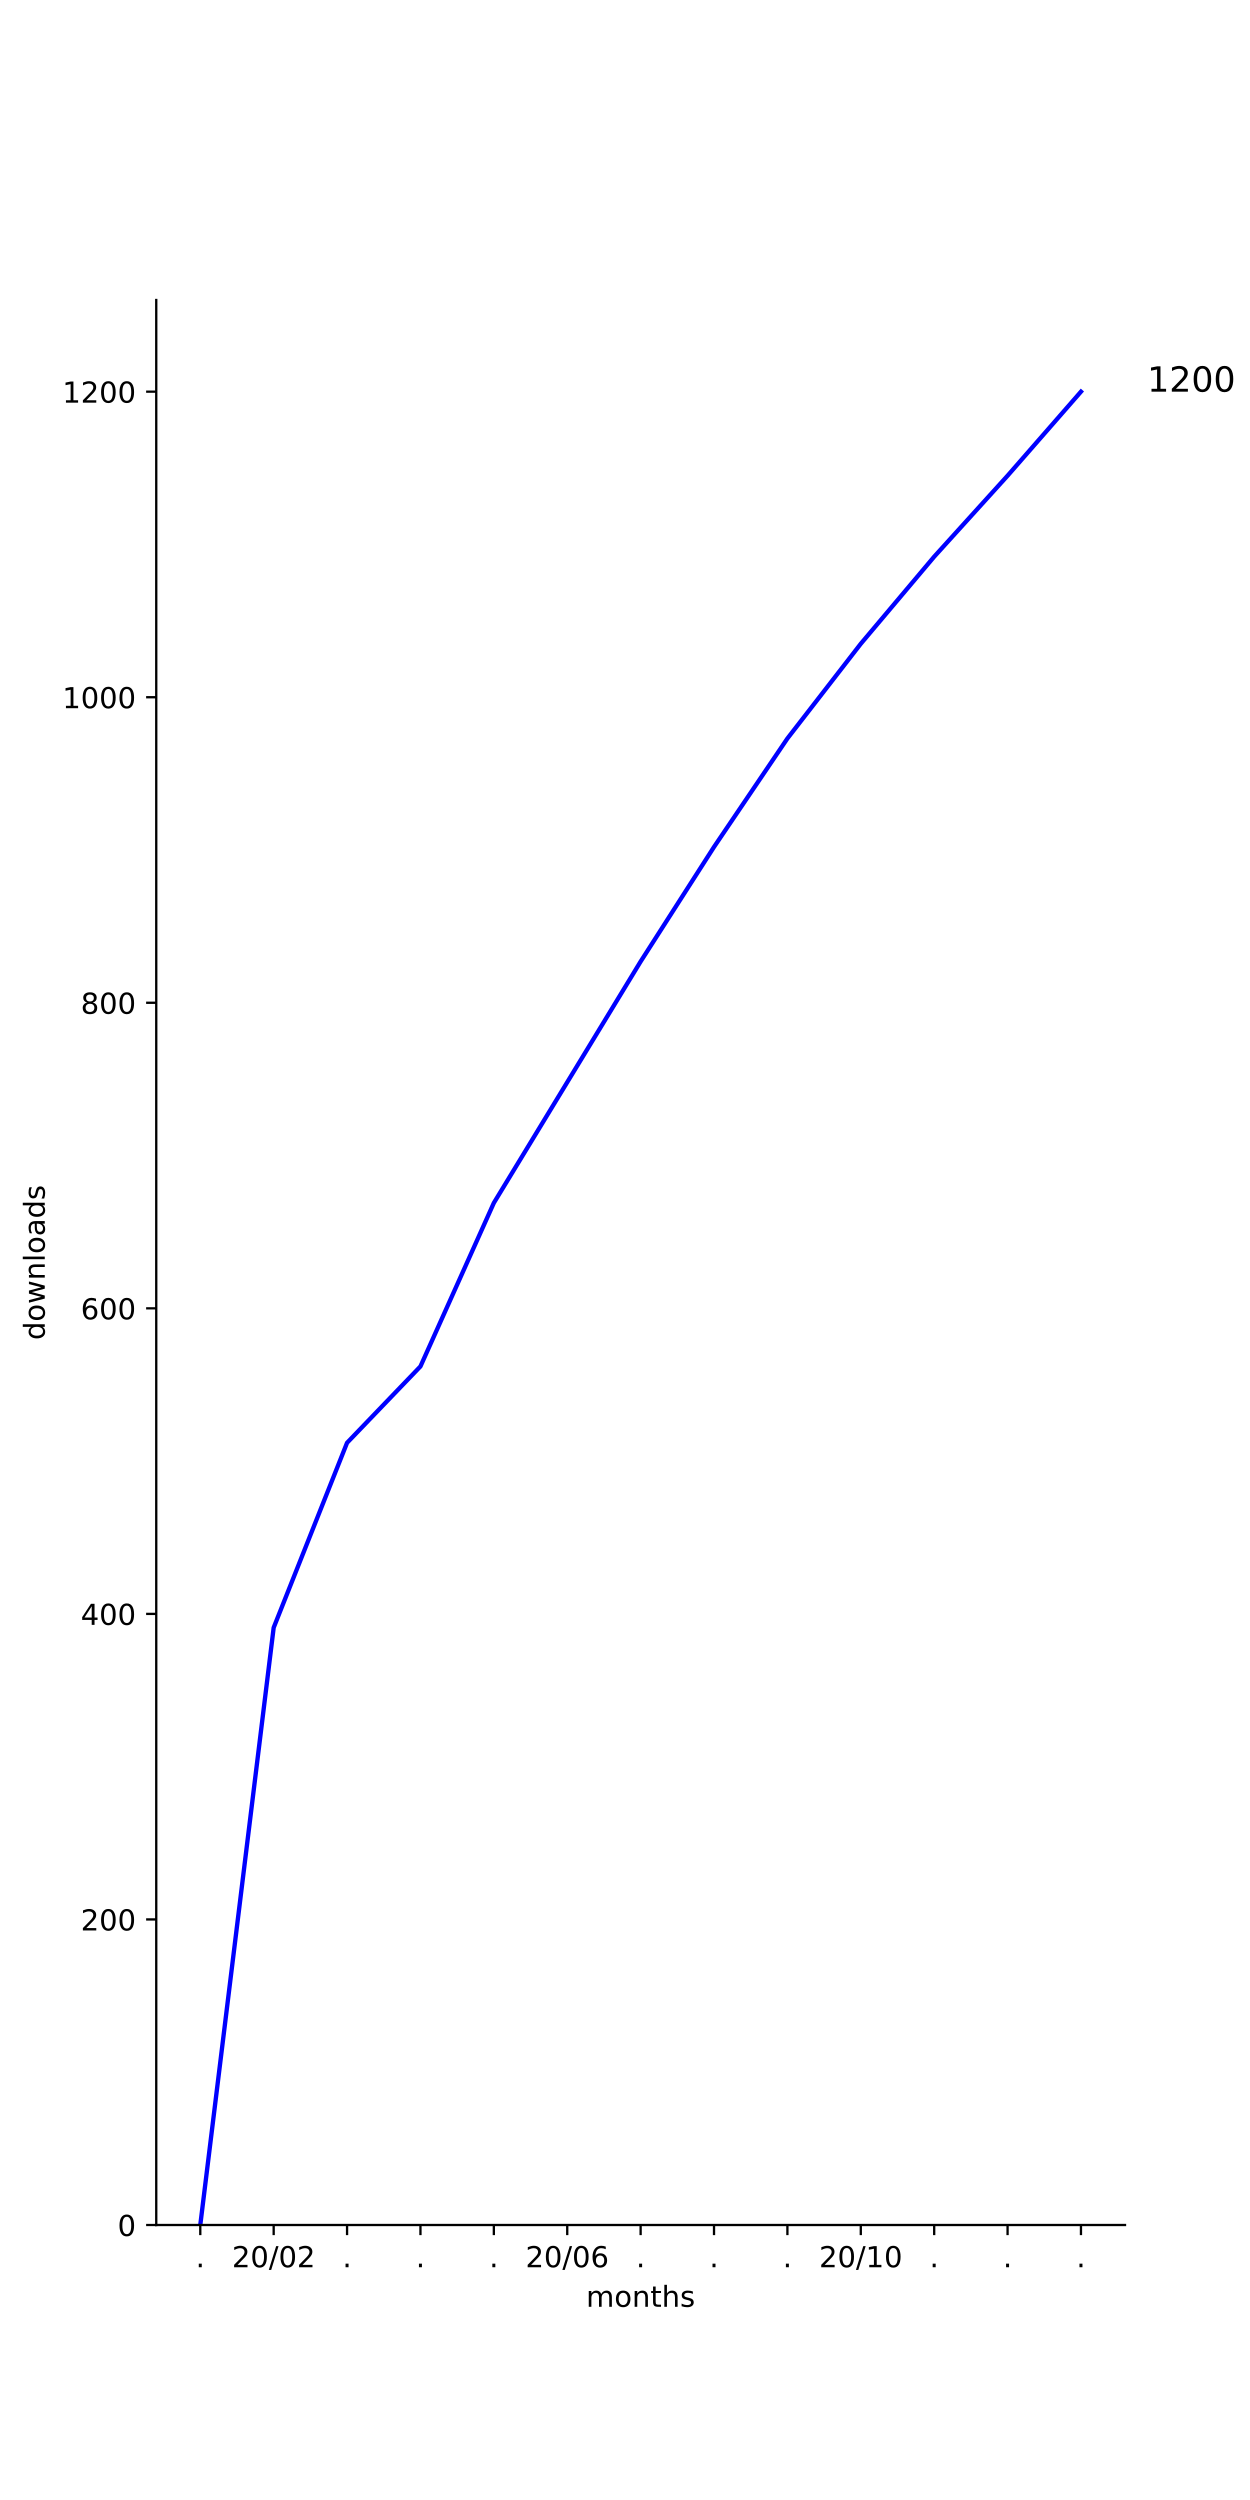
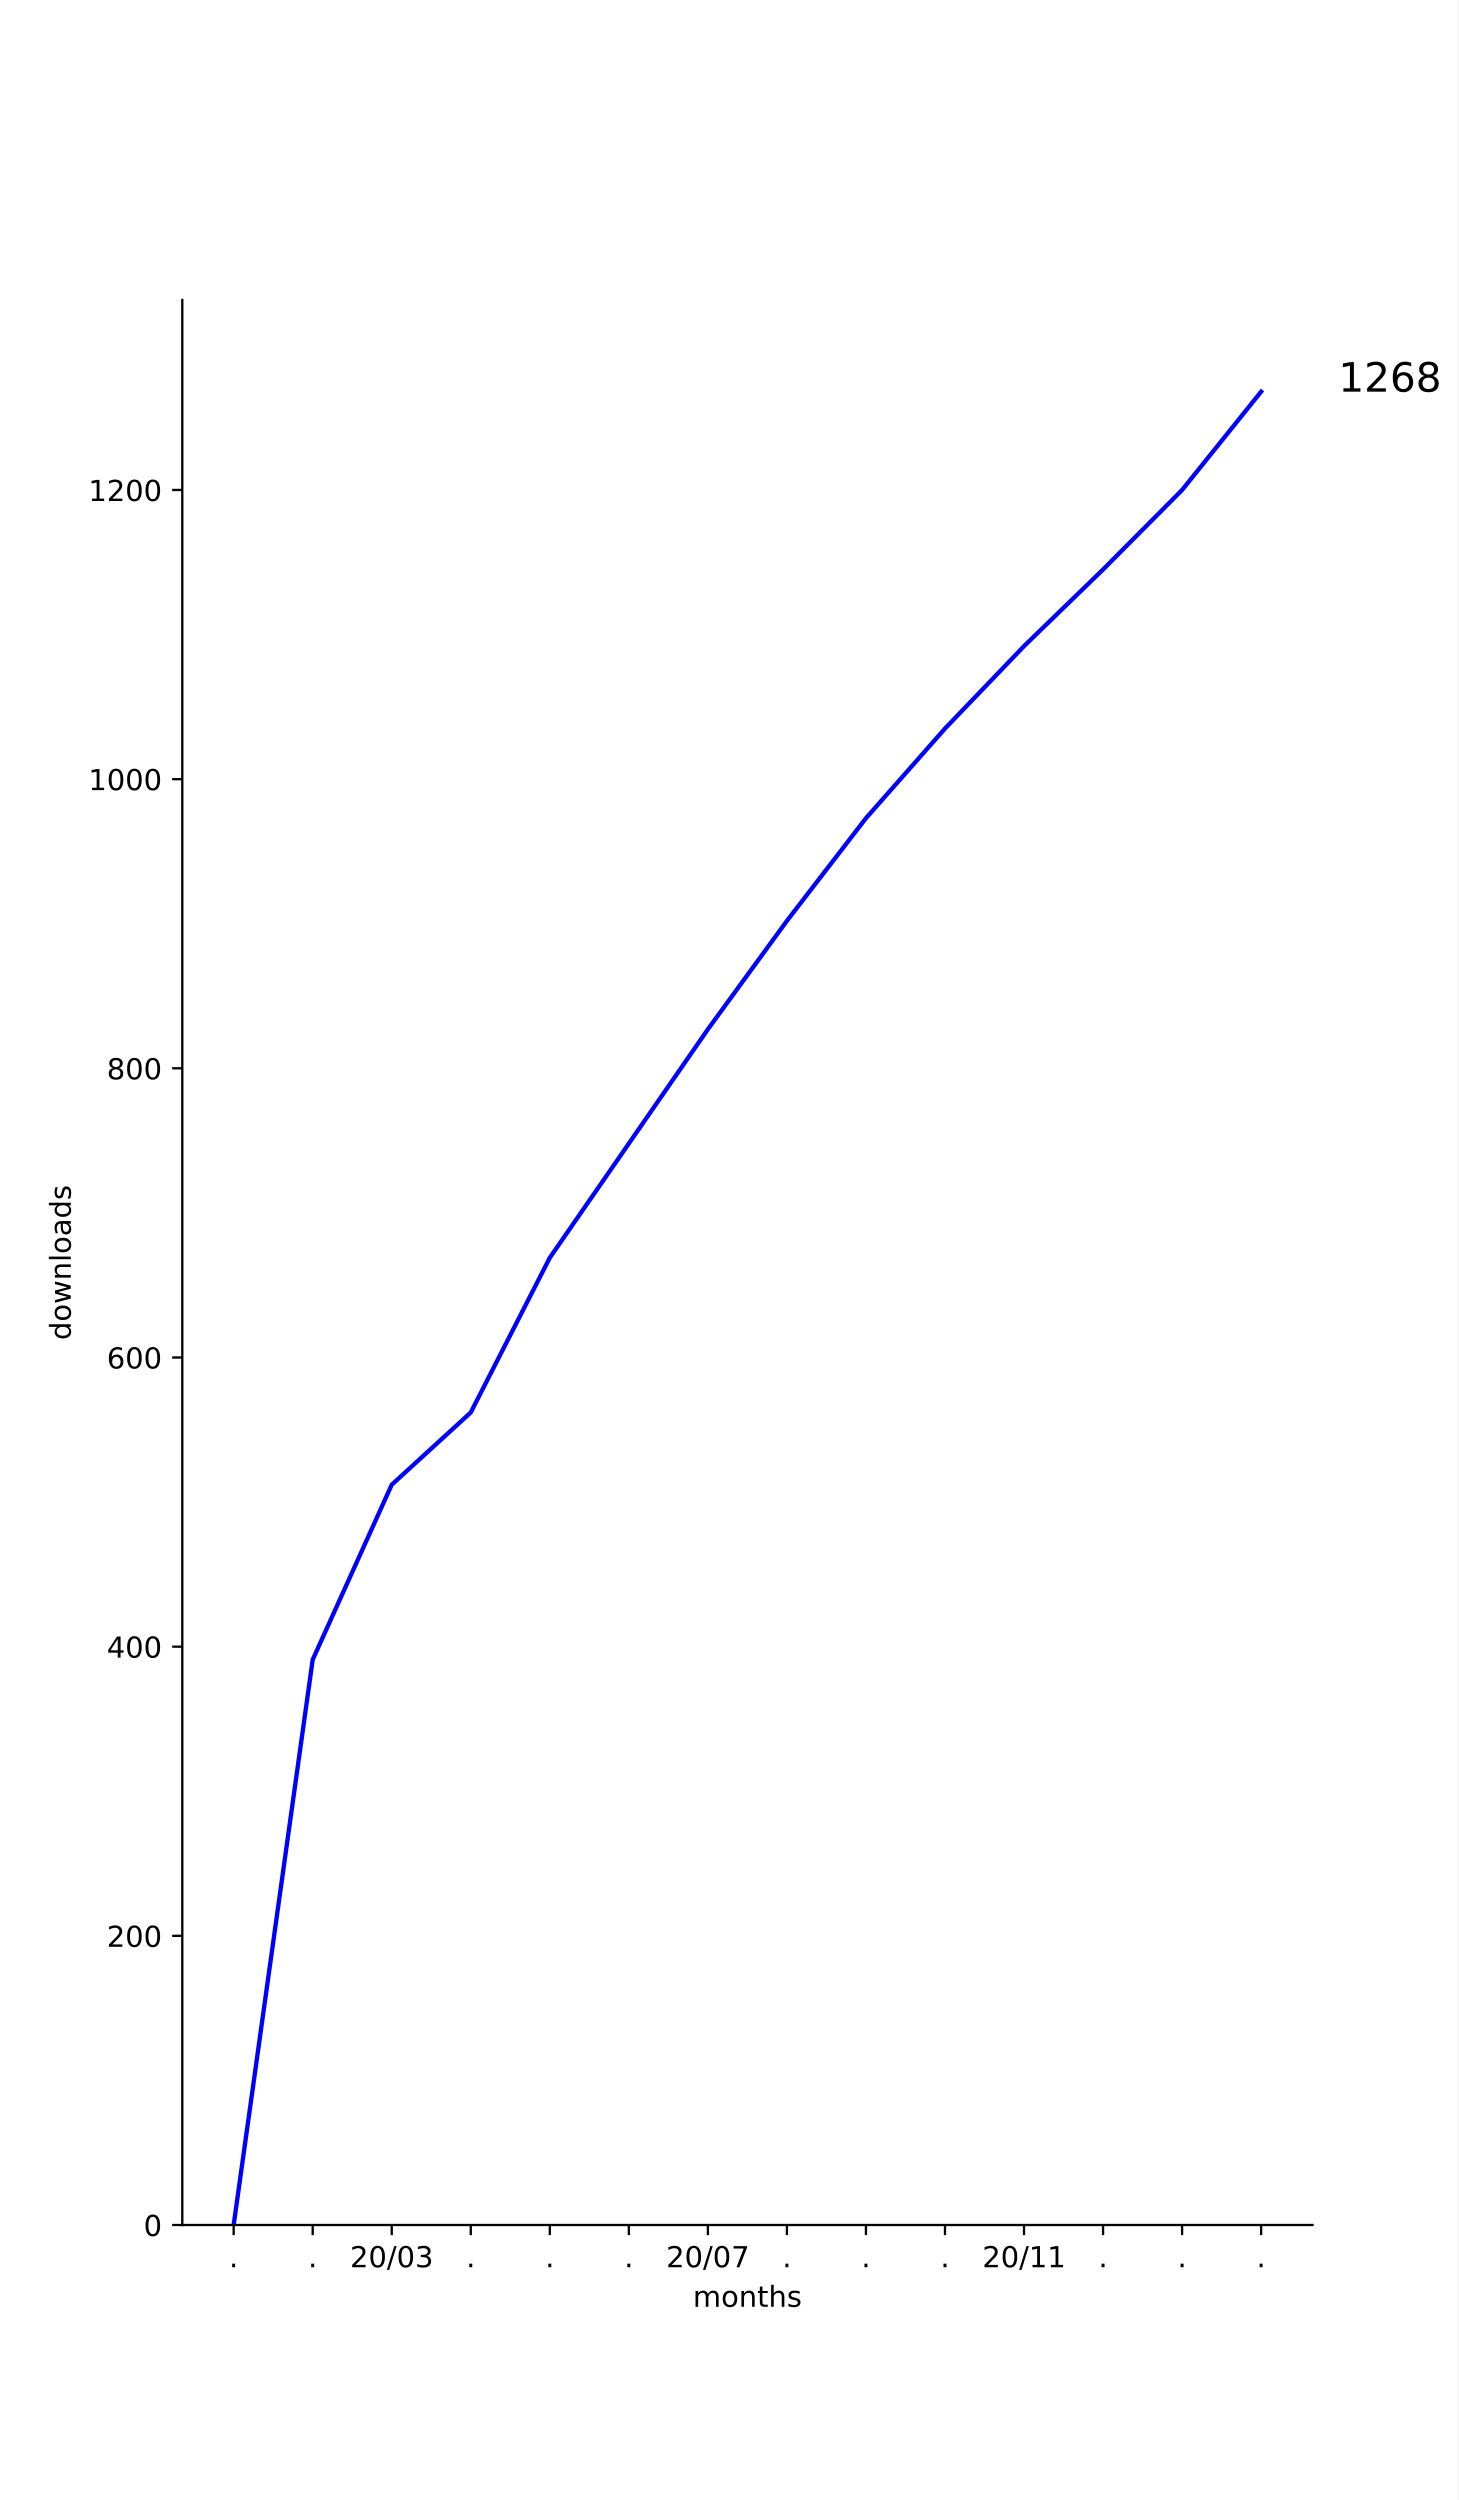
- <svg xmlns="http://www.w3.org/2000/svg" xmlns:xlink="http://www.w3.org/1999/xlink" height="864pt" version="1.1" viewBox="0 0 432 864" width="432pt">
+ <svg xmlns="http://www.w3.org/2000/svg" xmlns:xlink="http://www.w3.org/1999/xlink" height="864pt" version="1.1" viewBox="0 0 504 864" width="504pt">
  <defs>
    <style type="text/css">
*{stroke-linecap:butt;stroke-linejoin:round;}
  </style>
  </defs>
  <g id="figure_1">
    <g id="patch_1">
-       <path d="M 0 864  L 432 864  L 432 0  L 0 0  z " style="fill:#ffffff;" />
+       <path d="M 0 864  L 504 864  L 504 0  L 0 0  z " style="fill:#ffffff;" />
    </g>
    <g id="axes_1">
      <g id="patch_2">
-         <path d="M 54 768.96  L 388.8 768.96  L 388.8 103.68  L 54 103.68  z " style="fill:#ffffff;" />
+         <path d="M 63 768.96  L 453.6 768.96  L 453.6 103.68  L 63 103.68  z " style="fill:#ffffff;" />
      </g>
      <g id="matplotlib.axis_1">
        <g id="xtick_1">
          <g id="line2d_1">
            <defs>
-               <path d="M 0 0  L 0 3.5  " id="m64dc86a279" style="stroke:#000000;stroke-width:0.8;" />
-             </defs>
-             <g>
-               <use style="stroke:#000000;stroke-width:0.8;" x="69.218" xlink:href="#m64dc86a279" y="768.96" />
+               <path d="M 0 0  L 0 3.5  " id="m83f82fb3ef" style="stroke:#000000;stroke-width:0.8;" />
+             </defs>
+             <g>
+               <use style="stroke:#000000;stroke-width:0.8;" x="80.755" xlink:href="#m83f82fb3ef" y="768.96" />
            </g>
          </g>
          <g id="text_1">
            <defs>
              <path d="M 10.688 12.406  L 21 12.406  L 21 0  L 10.688 0  z " id="DejaVuSans-2e" />
            </defs>
-             <g transform="translate(67.62912 783.5584)scale(0.1 -0.1)">
+             <g transform="translate(79.16548 783.5584)scale(0.1 -0.1)">
              <use xlink:href="#DejaVuSans-2e" />
            </g>
          </g>
        </g>
        <g id="xtick_2">
          <g id="line2d_2">
            <g>
-               <use style="stroke:#000000;stroke-width:0.8;" x="94.582" xlink:href="#m64dc86a279" y="768.96" />
+               <use style="stroke:#000000;stroke-width:0.8;" x="108.069" xlink:href="#m83f82fb3ef" y="768.96" />
            </g>
          </g>
          <g id="text_2">
+             <g transform="translate(106.4802 783.5584)scale(0.1 -0.1)">
+               <use xlink:href="#DejaVuSans-2e" />
+             </g>
+           </g>
+         </g>
+         <g id="xtick_3">
+           <g id="line2d_3">
+             <g>
+               <use style="stroke:#000000;stroke-width:0.8;" x="135.384" xlink:href="#m83f82fb3ef" y="768.96" />
+             </g>
+           </g>
+           <g id="text_3">
            <defs>
              <path d="M 19.188 8.297  L 53.609 8.297  L 53.609 0  L 7.328 0  L 7.328 8.297  Q 12.938 14.109 22.625 23.891  Q 32.328 33.688 34.812 36.531  Q 39.547 41.844 41.422 45.531  Q 43.312 49.219 43.312 52.781  Q 43.312 58.594 39.234 62.25  Q 35.156 65.922 28.609 65.922  Q 23.969 65.922 18.812 64.312  Q 13.672 62.703 7.812 59.422  L 7.812 69.391  Q 13.766 71.781 18.938 73  Q 24.125 74.219 28.422 74.219  Q 39.75 74.219 46.484 68.547  Q 53.219 62.891 53.219 53.422  Q 53.219 48.922 51.531 44.891  Q 49.859 40.875 45.406 35.406  Q 44.188 33.984 37.641 27.219  Q 31.109 20.453 19.188 8.297  z " id="DejaVuSans-32" />
              <path d="M 31.781 66.406  Q 24.172 66.406 20.328 58.906  Q 16.5 51.422 16.5 36.375  Q 16.5 21.391 20.328 13.891  Q 24.172 6.391 31.781 6.391  Q 39.453 6.391 43.281 13.891  Q 47.125 21.391 47.125 36.375  Q 47.125 51.422 43.281 58.906  Q 39.453 66.406 31.781 66.406  z M 31.781 74.219  Q 44.047 74.219 50.516 64.516  Q 56.984 54.828 56.984 36.375  Q 56.984 17.969 50.516 8.266  Q 44.047 -1.422 31.781 -1.422  Q 19.531 -1.422 13.062 8.266  Q 6.594 17.969 6.594 36.375  Q 6.594 54.828 13.062 64.516  Q 19.531 74.219 31.781 74.219  z " id="DejaVuSans-30" />
              <path d="M 25.391 72.906  L 33.688 72.906  L 8.297 -9.281  L 0 -9.281  z " id="DejaVuSans-2f" />
-             </defs>
-             <g transform="translate(80.17244 783.5584)scale(0.1 -0.1)">
+               <path d="M 40.578 39.312  Q 47.656 37.797 51.625 33  Q 55.609 28.219 55.609 21.188  Q 55.609 10.406 48.188 4.484  Q 40.766 -1.422 27.094 -1.422  Q 22.516 -1.422 17.656 -0.516  Q 12.797 0.391 7.625 2.203  L 7.625 11.719  Q 11.719 9.328 16.594 8.109  Q 21.484 6.891 26.812 6.891  Q 36.078 6.891 40.938 10.547  Q 45.797 14.203 45.797 21.188  Q 45.797 27.641 41.281 31.266  Q 36.766 34.906 28.719 34.906  L 20.219 34.906  L 20.219 43.016  L 29.109 43.016  Q 36.375 43.016 40.234 45.922  Q 44.094 48.828 44.094 54.297  Q 44.094 59.906 40.109 62.906  Q 36.141 65.922 28.719 65.922  Q 24.656 65.922 20.016 65.031  Q 15.375 64.156 9.812 62.312  L 9.812 71.094  Q 15.438 72.656 20.344 73.438  Q 25.25 74.219 29.594 74.219  Q 40.828 74.219 47.359 69.109  Q 53.906 64.016 53.906 55.328  Q 53.906 49.266 50.438 45.094  Q 46.969 40.922 40.578 39.312  z " id="DejaVuSans-33" />
+             </defs>
+             <g transform="translate(120.9745 783.5584)scale(0.1 -0.1)">
              <use xlink:href="#DejaVuSans-32" />
              <use x="63.623" xlink:href="#DejaVuSans-30" />
              <use x="127.246" xlink:href="#DejaVuSans-2f" />
              <use x="160.938" xlink:href="#DejaVuSans-30" />
-               <use x="224.561" xlink:href="#DejaVuSans-32" />
-             </g>
-           </g>
-         </g>
-         <g id="xtick_3">
-           <g id="line2d_3">
-             <g>
-               <use style="stroke:#000000;stroke-width:0.8;" x="119.945" xlink:href="#m64dc86a279" y="768.96" />
-             </g>
-           </g>
-           <g id="text_3">
-             <g transform="translate(118.3564 783.5584)scale(0.1 -0.1)">
-               <use xlink:href="#DejaVuSans-2e" />
+               <use x="224.561" xlink:href="#DejaVuSans-33" />
            </g>
          </g>
        </g>
        <g id="xtick_4">
          <g id="line2d_4">
            <g>
-               <use style="stroke:#000000;stroke-width:0.8;" x="145.309" xlink:href="#m64dc86a279" y="768.96" />
+               <use style="stroke:#000000;stroke-width:0.8;" x="162.699" xlink:href="#m83f82fb3ef" y="768.96" />
            </g>
          </g>
          <g id="text_4">
-             <g transform="translate(143.72 783.5584)scale(0.1 -0.1)">
+             <g transform="translate(161.1095 783.5584)scale(0.1 -0.1)">
              <use xlink:href="#DejaVuSans-2e" />
            </g>
          </g>
        </g>
        <g id="xtick_5">
          <g id="line2d_5">
            <g>
-               <use style="stroke:#000000;stroke-width:0.8;" x="170.673" xlink:href="#m64dc86a279" y="768.96" />
+               <use style="stroke:#000000;stroke-width:0.8;" x="190.013" xlink:href="#m83f82fb3ef" y="768.96" />
            </g>
          </g>
          <g id="text_5">
-             <g transform="translate(169.0837 783.5584)scale(0.1 -0.1)">
+             <g transform="translate(188.4242 783.5584)scale(0.1 -0.1)">
              <use xlink:href="#DejaVuSans-2e" />
            </g>
          </g>
        </g>
        <g id="xtick_6">
          <g id="line2d_6">
            <g>
-               <use style="stroke:#000000;stroke-width:0.8;" x="196.036" xlink:href="#m64dc86a279" y="768.96" />
+               <use style="stroke:#000000;stroke-width:0.8;" x="217.328" xlink:href="#m83f82fb3ef" y="768.96" />
            </g>
          </g>
          <g id="text_6">
-             <defs>
-               <path d="M 33.016 40.375  Q 26.375 40.375 22.484 35.828  Q 18.609 31.297 18.609 23.391  Q 18.609 15.531 22.484 10.953  Q 26.375 6.391 33.016 6.391  Q 39.656 6.391 43.531 10.953  Q 47.406 15.531 47.406 23.391  Q 47.406 31.297 43.531 35.828  Q 39.656 40.375 33.016 40.375  z M 52.594 71.297  L 52.594 62.312  Q 48.875 64.062 45.094 64.984  Q 41.312 65.922 37.594 65.922  Q 27.828 65.922 22.672 59.328  Q 17.531 52.734 16.797 39.406  Q 19.672 43.656 24.016 45.922  Q 28.375 48.188 33.594 48.188  Q 44.578 48.188 50.953 41.516  Q 57.328 34.859 57.328 23.391  Q 57.328 12.156 50.688 5.359  Q 44.047 -1.422 33.016 -1.422  Q 20.359 -1.422 13.672 8.266  Q 6.984 17.969 6.984 36.375  Q 6.984 53.656 15.188 63.938  Q 23.391 74.219 37.203 74.219  Q 40.922 74.219 44.703 73.484  Q 48.484 72.75 52.594 71.297  z " id="DejaVuSans-36" />
-             </defs>
-             <g transform="translate(181.627 783.5584)scale(0.1 -0.1)">
+             <g transform="translate(215.7389 783.5584)scale(0.1 -0.1)">
+               <use xlink:href="#DejaVuSans-2e" />
+             </g>
+           </g>
+         </g>
+         <g id="xtick_7">
+           <g id="line2d_7">
+             <g>
+               <use style="stroke:#000000;stroke-width:0.8;" x="244.643" xlink:href="#m83f82fb3ef" y="768.96" />
+             </g>
+           </g>
+           <g id="text_7">
+             <defs>
+               <path d="M 8.203 72.906  L 55.078 72.906  L 55.078 68.703  L 28.609 0  L 18.312 0  L 43.219 64.594  L 8.203 64.594  z " id="DejaVuSans-37" />
+             </defs>
+             <g transform="translate(230.2333 783.5584)scale(0.1 -0.1)">
              <use xlink:href="#DejaVuSans-32" />
              <use x="63.623" xlink:href="#DejaVuSans-30" />
              <use x="127.246" xlink:href="#DejaVuSans-2f" />
              <use x="160.938" xlink:href="#DejaVuSans-30" />
-               <use x="224.561" xlink:href="#DejaVuSans-36" />
-             </g>
-           </g>
-         </g>
-         <g id="xtick_7">
-           <g id="line2d_7">
-             <g>
-               <use style="stroke:#000000;stroke-width:0.8;" x="221.4" xlink:href="#m64dc86a279" y="768.96" />
-             </g>
-           </g>
-           <g id="text_7">
-             <g transform="translate(219.8109 783.5584)scale(0.1 -0.1)">
-               <use xlink:href="#DejaVuSans-2e" />
+               <use x="224.561" xlink:href="#DejaVuSans-37" />
            </g>
          </g>
        </g>
        <g id="xtick_8">
          <g id="line2d_8">
            <g>
-               <use style="stroke:#000000;stroke-width:0.8;" x="246.764" xlink:href="#m64dc86a279" y="768.96" />
+               <use style="stroke:#000000;stroke-width:0.8;" x="271.957" xlink:href="#m83f82fb3ef" y="768.96" />
            </g>
          </g>
          <g id="text_8">
-             <g transform="translate(245.1746 783.5584)scale(0.1 -0.1)">
+             <g transform="translate(270.3683 783.5584)scale(0.1 -0.1)">
              <use xlink:href="#DejaVuSans-2e" />
            </g>
          </g>
        </g>
        <g id="xtick_9">
          <g id="line2d_9">
            <g>
-               <use style="stroke:#000000;stroke-width:0.8;" x="272.127" xlink:href="#m64dc86a279" y="768.96" />
+               <use style="stroke:#000000;stroke-width:0.8;" x="299.272" xlink:href="#m83f82fb3ef" y="768.96" />
            </g>
          </g>
          <g id="text_9">
-             <g transform="translate(270.5382 783.5584)scale(0.1 -0.1)">
+             <g transform="translate(297.683 783.5584)scale(0.1 -0.1)">
              <use xlink:href="#DejaVuSans-2e" />
            </g>
          </g>
        </g>
        <g id="xtick_10">
          <g id="line2d_10">
            <g>
-               <use style="stroke:#000000;stroke-width:0.8;" x="297.491" xlink:href="#m64dc86a279" y="768.96" />
+               <use style="stroke:#000000;stroke-width:0.8;" x="326.587" xlink:href="#m83f82fb3ef" y="768.96" />
            </g>
          </g>
          <g id="text_10">
+             <g transform="translate(324.9977 783.5584)scale(0.1 -0.1)">
+               <use xlink:href="#DejaVuSans-2e" />
+             </g>
+           </g>
+         </g>
+         <g id="xtick_11">
+           <g id="line2d_11">
+             <g>
+               <use style="stroke:#000000;stroke-width:0.8;" x="353.901" xlink:href="#m83f82fb3ef" y="768.96" />
+             </g>
+           </g>
+           <g id="text_11">
            <defs>
              <path d="M 12.406 8.297  L 28.516 8.297  L 28.516 63.922  L 10.984 60.406  L 10.984 69.391  L 28.422 72.906  L 38.281 72.906  L 38.281 8.297  L 54.391 8.297  L 54.391 0  L 12.406 0  z " id="DejaVuSans-31" />
            </defs>
-             <g transform="translate(283.0815 783.5584)scale(0.1 -0.1)">
+             <g transform="translate(339.492 783.5584)scale(0.1 -0.1)">
              <use xlink:href="#DejaVuSans-32" />
              <use x="63.623" xlink:href="#DejaVuSans-30" />
              <use x="127.246" xlink:href="#DejaVuSans-2f" />
              <use x="160.938" xlink:href="#DejaVuSans-31" />
-               <use x="224.561" xlink:href="#DejaVuSans-30" />
-             </g>
-           </g>
-         </g>
-         <g id="xtick_11">
-           <g id="line2d_11">
-             <g>
-               <use style="stroke:#000000;stroke-width:0.8;" x="322.855" xlink:href="#m64dc86a279" y="768.96" />
-             </g>
-           </g>
-           <g id="text_11">
-             <g transform="translate(321.2655 783.5584)scale(0.1 -0.1)">
-               <use xlink:href="#DejaVuSans-2e" />
+               <use x="224.561" xlink:href="#DejaVuSans-31" />
            </g>
          </g>
        </g>
        <g id="xtick_12">
          <g id="line2d_12">
            <g>
-               <use style="stroke:#000000;stroke-width:0.8;" x="348.218" xlink:href="#m64dc86a279" y="768.96" />
+               <use style="stroke:#000000;stroke-width:0.8;" x="381.216" xlink:href="#m83f82fb3ef" y="768.96" />
            </g>
          </g>
          <g id="text_12">
-             <g transform="translate(346.6291 783.5584)scale(0.1 -0.1)">
+             <g transform="translate(379.627 783.5584)scale(0.1 -0.1)">
              <use xlink:href="#DejaVuSans-2e" />
            </g>
          </g>
        </g>
        <g id="xtick_13">
          <g id="line2d_13">
            <g>
-               <use style="stroke:#000000;stroke-width:0.8;" x="373.582" xlink:href="#m64dc86a279" y="768.96" />
+               <use style="stroke:#000000;stroke-width:0.8;" x="408.531" xlink:href="#m83f82fb3ef" y="768.96" />
            </g>
          </g>
          <g id="text_13">
-             <g transform="translate(371.9928 783.5584)scale(0.1 -0.1)">
-               <use xlink:href="#DejaVuSans-2e" />
-             </g>
-           </g>
-         </g>
-         <g id="text_14">
+             <g transform="translate(406.9417 783.5584)scale(0.1 -0.1)">
+               <use xlink:href="#DejaVuSans-2e" />
+             </g>
+           </g>
+         </g>
+         <g id="xtick_14">
+           <g id="line2d_14">
+             <g>
+               <use style="stroke:#000000;stroke-width:0.8;" x="435.845" xlink:href="#m83f82fb3ef" y="768.96" />
+             </g>
+           </g>
+           <g id="text_14">
+             <g transform="translate(434.2564 783.5584)scale(0.1 -0.1)">
+               <use xlink:href="#DejaVuSans-2e" />
+             </g>
+           </g>
+         </g>
+         <g id="text_15">
          <defs>
            <path d="M 52 44.188  Q 55.375 50.25 60.062 53.125  Q 64.75 56 71.094 56  Q 79.641 56 84.281 50.016  Q 88.922 44.047 88.922 33.016  L 88.922 0  L 79.891 0  L 79.891 32.719  Q 79.891 40.578 77.094 44.375  Q 74.312 48.188 68.609 48.188  Q 61.625 48.188 57.562 43.547  Q 53.516 38.922 53.516 30.906  L 53.516 0  L 44.484 0  L 44.484 32.719  Q 44.484 40.625 41.703 44.406  Q 38.922 48.188 33.109 48.188  Q 26.219 48.188 22.156 43.531  Q 18.109 38.875 18.109 30.906  L 18.109 0  L 9.078 0  L 9.078 54.688  L 18.109 54.688  L 18.109 46.188  Q 21.188 51.219 25.484 53.609  Q 29.781 56 35.688 56  Q 41.656 56 45.828 52.969  Q 50 49.953 52 44.188  z " id="DejaVuSans-6d" />
            <path d="M 30.609 48.391  Q 23.391 48.391 19.188 42.75  Q 14.984 37.109 14.984 27.297  Q 14.984 17.484 19.156 11.844  Q 23.344 6.203 30.609 6.203  Q 37.797 6.203 41.984 11.859  Q 46.188 17.531 46.188 27.297  Q 46.188 37.016 41.984 42.703  Q 37.797 48.391 30.609 48.391  z M 30.609 56  Q 42.328 56 49.016 48.375  Q 55.719 40.766 55.719 27.297  Q 55.719 13.875 49.016 6.219  Q 42.328 -1.422 30.609 -1.422  Q 18.844 -1.422 12.172 6.219  Q 5.516 13.875 5.516 27.297  Q 5.516 40.766 12.172 48.375  Q 18.844 56 30.609 56  z " id="DejaVuSans-6f" />
            <path d="M 54.891 33.016  L 54.891 0  L 45.906 0  L 45.906 32.719  Q 45.906 40.484 42.875 44.328  Q 39.844 48.188 33.797 48.188  Q 26.516 48.188 22.312 43.547  Q 18.109 38.922 18.109 30.906  L 18.109 0  L 9.078 0  L 9.078 54.688  L 18.109 54.688  L 18.109 46.188  Q 21.344 51.125 25.703 53.562  Q 30.078 56 35.797 56  Q 45.219 56 50.047 50.172  Q 54.891 44.344 54.891 33.016  z " id="DejaVuSans-6e" />
            <path d="M 18.312 70.219  L 18.312 54.688  L 36.812 54.688  L 36.812 47.703  L 18.312 47.703  L 18.312 18.016  Q 18.312 11.328 20.141 9.422  Q 21.969 7.516 27.594 7.516  L 36.812 7.516  L 36.812 0  L 27.594 0  Q 17.188 0 13.234 3.875  Q 9.281 7.766 9.281 18.016  L 9.281 47.703  L 2.688 47.703  L 2.688 54.688  L 9.281 54.688  L 9.281 70.219  z " id="DejaVuSans-74" />
            <path d="M 54.891 33.016  L 54.891 0  L 45.906 0  L 45.906 32.719  Q 45.906 40.484 42.875 44.328  Q 39.844 48.188 33.797 48.188  Q 26.516 48.188 22.312 43.547  Q 18.109 38.922 18.109 30.906  L 18.109 0  L 9.078 0  L 9.078 75.984  L 18.109 75.984  L 18.109 46.188  Q 21.344 51.125 25.703 53.562  Q 30.078 56 35.797 56  Q 45.219 56 50.047 50.172  Q 54.891 44.344 54.891 33.016  z " id="DejaVuSans-68" />
            <path d="M 44.281 53.078  L 44.281 44.578  Q 40.484 46.531 36.375 47.5  Q 32.281 48.484 27.875 48.484  Q 21.188 48.484 17.844 46.438  Q 14.5 44.391 14.5 40.281  Q 14.5 37.156 16.891 35.375  Q 19.281 33.594 26.516 31.984  L 29.594 31.297  Q 39.156 29.25 43.188 25.516  Q 47.219 21.781 47.219 15.094  Q 47.219 7.469 41.188 3.016  Q 35.156 -1.422 24.609 -1.422  Q 20.219 -1.422 15.453 -0.562  Q 10.688 0.297 5.422 2  L 5.422 11.281  Q 10.406 8.688 15.234 7.391  Q 20.062 6.109 24.812 6.109  Q 31.156 6.109 34.562 8.281  Q 37.984 10.453 37.984 14.406  Q 37.984 18.062 35.516 20.016  Q 33.062 21.969 24.703 23.781  L 21.578 24.516  Q 13.234 26.266 9.516 29.906  Q 5.812 33.547 5.812 39.891  Q 5.812 47.609 11.281 51.797  Q 16.75 56 26.812 56  Q 31.781 56 36.172 55.266  Q 40.578 54.547 44.281 53.078  z " id="DejaVuSans-73" />
          </defs>
-           <g transform="translate(202.568 797.2366)scale(0.1 -0.1)">
+           <g transform="translate(239.468 797.2366)scale(0.1 -0.1)">
            <use xlink:href="#DejaVuSans-6d" />
            <use x="97.412" xlink:href="#DejaVuSans-6f" />
            <use x="158.594" xlink:href="#DejaVuSans-6e" />
            <use x="221.973" xlink:href="#DejaVuSans-74" />
            <use x="261.182" xlink:href="#DejaVuSans-68" />
            <use x="324.561" xlink:href="#DejaVuSans-73" />
          </g>
        </g>
      </g>
      <g id="matplotlib.axis_2">
        <g id="ytick_1">
-           <g id="line2d_14">
-             <defs>
-               <path d="M 0 0  L -3.5 0  " id="m301e56d48d" style="stroke:#000000;stroke-width:0.8;" />
-             </defs>
-             <g>
-               <use style="stroke:#000000;stroke-width:0.8;" x="54" xlink:href="#m301e56d48d" y="768.96" />
-             </g>
-           </g>
-           <g id="text_15">
-             <g transform="translate(40.6375 772.7592)scale(0.1 -0.1)">
+           <g id="line2d_15">
+             <defs>
+               <path d="M 0 0  L -3.5 0  " id="m71b6c1bf68" style="stroke:#000000;stroke-width:0.8;" />
+             </defs>
+             <g>
+               <use style="stroke:#000000;stroke-width:0.8;" x="63" xlink:href="#m71b6c1bf68" y="768.96" />
+             </g>
+           </g>
+           <g id="text_16">
+             <g transform="translate(49.6375 772.7592)scale(0.1 -0.1)">
              <use xlink:href="#DejaVuSans-30" />
            </g>
          </g>
        </g>
        <g id="ytick_2">
-           <g id="line2d_15">
-             <g>
-               <use style="stroke:#000000;stroke-width:0.8;" x="54" xlink:href="#m301e56d48d" y="663.36" />
-             </g>
-           </g>
-           <g id="text_16">
-             <g transform="translate(27.9125 667.1592)scale(0.1 -0.1)">
+           <g id="line2d_16">
+             <g>
+               <use style="stroke:#000000;stroke-width:0.8;" x="63" xlink:href="#m71b6c1bf68" y="669.023" />
+             </g>
+           </g>
+           <g id="text_17">
+             <g transform="translate(36.9125 672.8223)scale(0.1 -0.1)">
              <use xlink:href="#DejaVuSans-32" />
              <use x="63.623" xlink:href="#DejaVuSans-30" />
              <use x="127.246" xlink:href="#DejaVuSans-30" />
            </g>
          </g>
        </g>
        <g id="ytick_3">
-           <g id="line2d_16">
-             <g>
-               <use style="stroke:#000000;stroke-width:0.8;" x="54" xlink:href="#m301e56d48d" y="557.76" />
-             </g>
-           </g>
-           <g id="text_17">
+           <g id="line2d_17">
+             <g>
+               <use style="stroke:#000000;stroke-width:0.8;" x="63" xlink:href="#m71b6c1bf68" y="569.086" />
+             </g>
+           </g>
+           <g id="text_18">
            <defs>
              <path d="M 37.797 64.312  L 12.891 25.391  L 37.797 25.391  z M 35.203 72.906  L 47.609 72.906  L 47.609 25.391  L 58.016 25.391  L 58.016 17.188  L 47.609 17.188  L 47.609 0  L 37.797 0  L 37.797 17.188  L 4.891 17.188  L 4.891 26.703  z " id="DejaVuSans-34" />
            </defs>
-             <g transform="translate(27.9125 561.5592)scale(0.1 -0.1)">
+             <g transform="translate(36.9125 572.8854)scale(0.1 -0.1)">
              <use xlink:href="#DejaVuSans-34" />
              <use x="63.623" xlink:href="#DejaVuSans-30" />
              <use x="127.246" xlink:href="#DejaVuSans-30" />
            </g>
          </g>
        </g>
        <g id="ytick_4">
-           <g id="line2d_17">
-             <g>
-               <use style="stroke:#000000;stroke-width:0.8;" x="54" xlink:href="#m301e56d48d" y="452.16" />
-             </g>
-           </g>
-           <g id="text_18">
-             <g transform="translate(27.9125 455.9592)scale(0.1 -0.1)">
+           <g id="line2d_18">
+             <g>
+               <use style="stroke:#000000;stroke-width:0.8;" x="63" xlink:href="#m71b6c1bf68" y="469.149" />
+             </g>
+           </g>
+           <g id="text_19">
+             <defs>
+               <path d="M 33.016 40.375  Q 26.375 40.375 22.484 35.828  Q 18.609 31.297 18.609 23.391  Q 18.609 15.531 22.484 10.953  Q 26.375 6.391 33.016 6.391  Q 39.656 6.391 43.531 10.953  Q 47.406 15.531 47.406 23.391  Q 47.406 31.297 43.531 35.828  Q 39.656 40.375 33.016 40.375  z M 52.594 71.297  L 52.594 62.312  Q 48.875 64.062 45.094 64.984  Q 41.312 65.922 37.594 65.922  Q 27.828 65.922 22.672 59.328  Q 17.531 52.734 16.797 39.406  Q 19.672 43.656 24.016 45.922  Q 28.375 48.188 33.594 48.188  Q 44.578 48.188 50.953 41.516  Q 57.328 34.859 57.328 23.391  Q 57.328 12.156 50.688 5.359  Q 44.047 -1.422 33.016 -1.422  Q 20.359 -1.422 13.672 8.266  Q 6.984 17.969 6.984 36.375  Q 6.984 53.656 15.188 63.938  Q 23.391 74.219 37.203 74.219  Q 40.922 74.219 44.703 73.484  Q 48.484 72.75 52.594 71.297  z " id="DejaVuSans-36" />
+             </defs>
+             <g transform="translate(36.9125 472.9485)scale(0.1 -0.1)">
              <use xlink:href="#DejaVuSans-36" />
              <use x="63.623" xlink:href="#DejaVuSans-30" />
              <use x="127.246" xlink:href="#DejaVuSans-30" />
            </g>
          </g>
        </g>
        <g id="ytick_5">
-           <g id="line2d_18">
-             <g>
-               <use style="stroke:#000000;stroke-width:0.8;" x="54" xlink:href="#m301e56d48d" y="346.56" />
-             </g>
-           </g>
-           <g id="text_19">
+           <g id="line2d_19">
+             <g>
+               <use style="stroke:#000000;stroke-width:0.8;" x="63" xlink:href="#m71b6c1bf68" y="369.212" />
+             </g>
+           </g>
+           <g id="text_20">
            <defs>
              <path d="M 31.781 34.625  Q 24.75 34.625 20.719 30.859  Q 16.703 27.094 16.703 20.516  Q 16.703 13.922 20.719 10.156  Q 24.75 6.391 31.781 6.391  Q 38.812 6.391 42.859 10.172  Q 46.922 13.969 46.922 20.516  Q 46.922 27.094 42.891 30.859  Q 38.875 34.625 31.781 34.625  z M 21.922 38.812  Q 15.578 40.375 12.031 44.719  Q 8.5 49.078 8.5 55.328  Q 8.5 64.062 14.719 69.141  Q 20.953 74.219 31.781 74.219  Q 42.672 74.219 48.875 69.141  Q 55.078 64.062 55.078 55.328  Q 55.078 49.078 51.531 44.719  Q 48 40.375 41.703 38.812  Q 48.828 37.156 52.797 32.312  Q 56.781 27.484 56.781 20.516  Q 56.781 9.906 50.312 4.234  Q 43.844 -1.422 31.781 -1.422  Q 19.734 -1.422 13.25 4.234  Q 6.781 9.906 6.781 20.516  Q 6.781 27.484 10.781 32.312  Q 14.797 37.156 21.922 38.812  z M 18.312 54.391  Q 18.312 48.734 21.844 45.562  Q 25.391 42.391 31.781 42.391  Q 38.141 42.391 41.719 45.562  Q 45.312 48.734 45.312 54.391  Q 45.312 60.062 41.719 63.234  Q 38.141 66.406 31.781 66.406  Q 25.391 66.406 21.844 63.234  Q 18.312 60.062 18.312 54.391  z " id="DejaVuSans-38" />
            </defs>
-             <g transform="translate(27.9125 350.3592)scale(0.1 -0.1)">
+             <g transform="translate(36.9125 373.0116)scale(0.1 -0.1)">
              <use xlink:href="#DejaVuSans-38" />
              <use x="63.623" xlink:href="#DejaVuSans-30" />
              <use x="127.246" xlink:href="#DejaVuSans-30" />
            </g>
          </g>
        </g>
        <g id="ytick_6">
-           <g id="line2d_19">
-             <g>
-               <use style="stroke:#000000;stroke-width:0.8;" x="54" xlink:href="#m301e56d48d" y="240.96" />
-             </g>
-           </g>
-           <g id="text_20">
-             <g transform="translate(21.55 244.7592)scale(0.1 -0.1)">
+           <g id="line2d_20">
+             <g>
+               <use style="stroke:#000000;stroke-width:0.8;" x="63" xlink:href="#m71b6c1bf68" y="269.275" />
+             </g>
+           </g>
+           <g id="text_21">
+             <g transform="translate(30.55 273.0747)scale(0.1 -0.1)">
              <use xlink:href="#DejaVuSans-31" />
              <use x="63.623" xlink:href="#DejaVuSans-30" />
              <use x="127.246" xlink:href="#DejaVuSans-30" />
              <use x="190.869" xlink:href="#DejaVuSans-30" />
            </g>
          </g>
        </g>
        <g id="ytick_7">
-           <g id="line2d_20">
-             <g>
-               <use style="stroke:#000000;stroke-width:0.8;" x="54" xlink:href="#m301e56d48d" y="135.36" />
-             </g>
-           </g>
-           <g id="text_21">
-             <g transform="translate(21.55 139.1592)scale(0.1 -0.1)">
+           <g id="line2d_21">
+             <g>
+               <use style="stroke:#000000;stroke-width:0.8;" x="63" xlink:href="#m71b6c1bf68" y="169.339" />
+             </g>
+           </g>
+           <g id="text_22">
+             <g transform="translate(30.55 173.1378)scale(0.1 -0.1)">
              <use xlink:href="#DejaVuSans-31" />
              <use x="63.623" xlink:href="#DejaVuSans-32" />
              <use x="127.246" xlink:href="#DejaVuSans-30" />
              <use x="190.869" xlink:href="#DejaVuSans-30" />
            </g>
          </g>
        </g>
-         <g id="text_22">
+         <g id="text_23">
          <defs>
            <path d="M 45.406 46.391  L 45.406 75.984  L 54.391 75.984  L 54.391 0  L 45.406 0  L 45.406 8.203  Q 42.578 3.328 38.25 0.953  Q 33.938 -1.422 27.875 -1.422  Q 17.969 -1.422 11.734 6.484  Q 5.516 14.406 5.516 27.297  Q 5.516 40.188 11.734 48.094  Q 17.969 56 27.875 56  Q 33.938 56 38.25 53.625  Q 42.578 51.266 45.406 46.391  z M 14.797 27.297  Q 14.797 17.391 18.875 11.75  Q 22.953 6.109 30.078 6.109  Q 37.203 6.109 41.297 11.75  Q 45.406 17.391 45.406 27.297  Q 45.406 37.203 41.297 42.844  Q 37.203 48.484 30.078 48.484  Q 22.953 48.484 18.875 42.844  Q 14.797 37.203 14.797 27.297  z " id="DejaVuSans-64" />
            <path d="M 4.203 54.688  L 13.188 54.688  L 24.422 12.016  L 35.594 54.688  L 46.188 54.688  L 57.422 12.016  L 68.609 54.688  L 77.594 54.688  L 63.281 0  L 52.688 0  L 40.922 44.828  L 29.109 0  L 18.5 0  z " id="DejaVuSans-77" />
            <path d="M 9.422 75.984  L 18.406 75.984  L 18.406 0  L 9.422 0  z " id="DejaVuSans-6c" />
            <path d="M 34.281 27.484  Q 23.391 27.484 19.188 25  Q 14.984 22.516 14.984 16.5  Q 14.984 11.719 18.141 8.906  Q 21.297 6.109 26.703 6.109  Q 34.188 6.109 38.703 11.406  Q 43.219 16.703 43.219 25.484  L 43.219 27.484  z M 52.203 31.203  L 52.203 0  L 43.219 0  L 43.219 8.297  Q 40.141 3.328 35.547 0.953  Q 30.953 -1.422 24.312 -1.422  Q 15.922 -1.422 10.953 3.297  Q 6 8.016 6 15.922  Q 6 25.141 12.172 29.828  Q 18.359 34.516 30.609 34.516  L 43.219 34.516  L 43.219 35.406  Q 43.219 41.609 39.141 45  Q 35.062 48.391 27.688 48.391  Q 23 48.391 18.547 47.266  Q 14.109 46.141 10.016 43.891  L 10.016 52.203  Q 14.938 54.109 19.578 55.047  Q 24.219 56 28.609 56  Q 40.484 56 46.344 49.844  Q 52.203 43.703 52.203 31.203  z " id="DejaVuSans-61" />
          </defs>
-           <g transform="translate(15.47031 463.1028)rotate(-90)scale(0.1 -0.1)">
+           <g transform="translate(24.47031 463.1028)rotate(-90)scale(0.1 -0.1)">
            <use xlink:href="#DejaVuSans-64" />
            <use x="63.477" xlink:href="#DejaVuSans-6f" />
            <use x="124.658" xlink:href="#DejaVuSans-77" />
            <use x="206.445" xlink:href="#DejaVuSans-6e" />
            <use x="269.824" xlink:href="#DejaVuSans-6c" />
            <use x="297.607" xlink:href="#DejaVuSans-6f" />
            <use x="358.789" xlink:href="#DejaVuSans-61" />
            <use x="420.068" xlink:href="#DejaVuSans-64" />
            <use x="483.545" xlink:href="#DejaVuSans-73" />
          </g>
        </g>
      </g>
-       <g id="line2d_21">
-         <path clip-path="url(#p0e92b81642)" d="M 69.218 768.96  L 94.582 562.512  L 119.945 498.624  L 145.309 472.224  L 170.673 415.728  L 196.036 374.016  L 221.4 332.304  L 246.764 292.704  L 272.127 255.216  L 297.491 222.48  L 322.855 192.384  L 348.218 164.4  L 373.582 135.36  " style="fill:none;stroke:#0000ff;stroke-linecap:square;stroke-width:1.5;" />
+       <g id="line2d_22">
+         <path clip-path="url(#p26a6c0c103)" d="M 80.755 768.96  L 108.069 573.583  L 135.384 513.122  L 162.699 488.137  L 190.013 434.671  L 217.328 395.196  L 244.643 355.721  L 271.957 318.245  L 299.272 282.767  L 326.587 251.786  L 353.901 223.304  L 381.216 196.821  L 408.531 169.339  L 435.845 135.36  " style="fill:none;stroke:#0000ff;stroke-linecap:square;stroke-width:1.5;" />
      </g>
      <g id="patch_3">
-         <path d="M 54 768.96  L 54 103.68  " style="fill:none;stroke:#000000;stroke-linecap:square;stroke-linejoin:miter;stroke-width:0.8;" />
+         <path d="M 63 768.96  L 63 103.68  " style="fill:none;stroke:#000000;stroke-linecap:square;stroke-linejoin:miter;stroke-width:0.8;" />
      </g>
      <g id="patch_4">
-         <path d="M 54 768.96  L 388.8 768.96  " style="fill:none;stroke:#000000;stroke-linecap:square;stroke-linejoin:miter;stroke-width:0.8;" />
-       </g>
-       <g id="text_23">
+         <path d="M 63 768.96  L 453.6 768.96  " style="fill:none;stroke:#000000;stroke-linecap:square;stroke-linejoin:miter;stroke-width:0.8;" />
+       </g>
+       <g id="text_24">
        <defs>
          <path id="DejaVuSans-20" />
        </defs>
-         <g transform="translate(373.5818 135.36)scale(0.12 -0.12)">
+         <g transform="translate(435.8455 135.36)scale(0.14 -0.14)">
          <use xlink:href="#DejaVuSans-20" />
          <use x="31.787" xlink:href="#DejaVuSans-20" />
          <use x="63.574" xlink:href="#DejaVuSans-20" />
          <use x="95.361" xlink:href="#DejaVuSans-20" />
          <use x="127.148" xlink:href="#DejaVuSans-20" />
          <use x="158.936" xlink:href="#DejaVuSans-20" />
          <use x="190.723" xlink:href="#DejaVuSans-31" />
          <use x="254.346" xlink:href="#DejaVuSans-32" />
-           <use x="317.969" xlink:href="#DejaVuSans-30" />
-           <use x="381.592" xlink:href="#DejaVuSans-30" />
+           <use x="317.969" xlink:href="#DejaVuSans-36" />
+           <use x="381.592" xlink:href="#DejaVuSans-38" />
        </g>
      </g>
    </g>
  </g>
  <defs>
-     <clipPath id="p0e92b81642">
-       <rect height="665.28" width="334.8" x="54" y="103.68" />
+     <clipPath id="p26a6c0c103">
+       <rect height="665.28" width="390.6" x="63" y="103.68" />
    </clipPath>
  </defs>
</svg>
